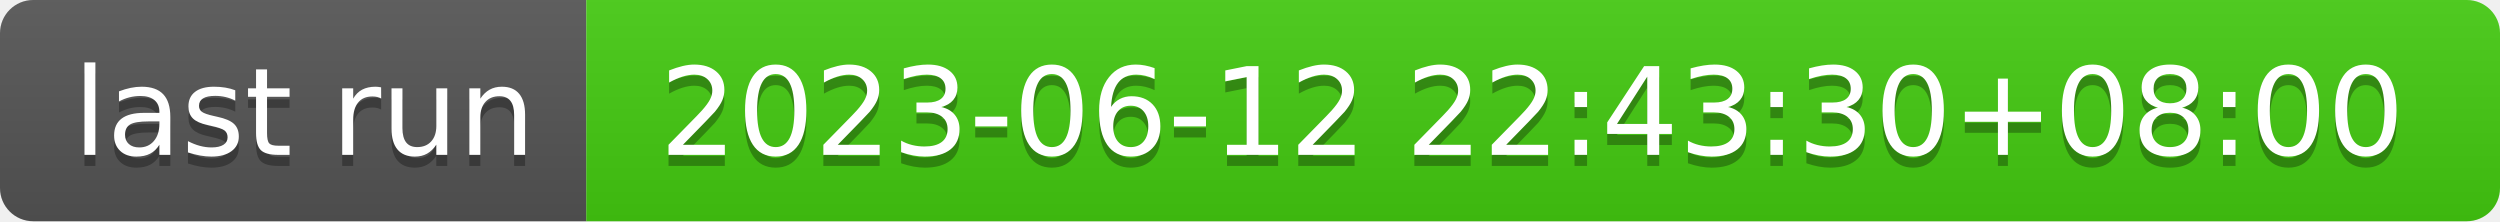
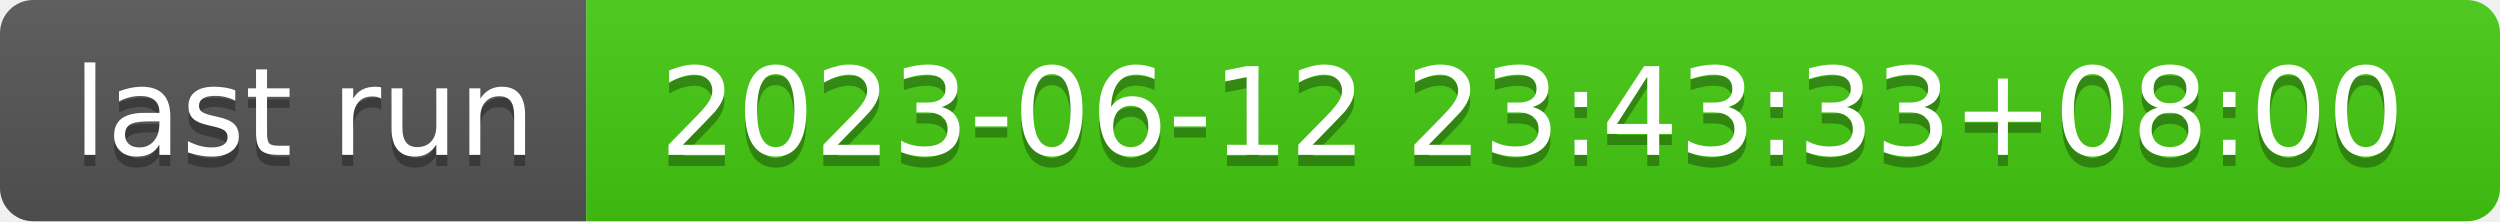
- <svg xmlns="http://www.w3.org/2000/svg" width="226" height="20" role="img" aria-label="last run: 2023-06-12 22:43:30+08:00">
+ <svg xmlns="http://www.w3.org/2000/svg" width="226" height="20" role="img" aria-label="last run: 2023-06-12 23:43:33+08:00">
  <linearGradient id="s" x2="0" y2="100%">
    <stop offset="0" stop-color="#bbb" stop-opacity=".1" />
    <stop offset="1" stop-opacity=".1" />
  </linearGradient>
  <clipPath id="r">
    <rect width="226" height="20" rx="3" fill="#fff" />
  </clipPath>
  <g clip-path="url(#r)">
    <rect width="53" height="20" fill="#555" />
    <rect x="53" width="173" height="20" fill="#4c1" />
    <rect width="226" height="20" fill="url(#s)" />
  </g>
  <g fill="#fff" text-anchor="middle" font-family="Verdana,Geneva,DejaVu Sans,sans-serif" text-rendering="geometricPrecision" font-size="110">
    <text aria-hidden="true" x="275" y="150" fill="#010101" fill-opacity=".3" transform="scale(.1)" textLength="430">last run</text>
    <text x="275" y="140" transform="scale(.1)" fill="#fff" textLength="430">last run</text>
-     <text aria-hidden="true" x="1385" y="150" fill="#010101" fill-opacity=".3" transform="scale(.1)" textLength="1630">2023-06-12 22:43:30+08:00</text>
-     <text x="1385" y="140" transform="scale(.1)" fill="#fff" textLength="1630">2023-06-12 22:43:30+08:00</text>
+     <text aria-hidden="true" x="1385" y="150" fill="#010101" fill-opacity=".3" transform="scale(.1)" textLength="1630">2023-06-12 23:43:33+08:00</text>
+     <text x="1385" y="140" transform="scale(.1)" fill="#fff" textLength="1630">2023-06-12 23:43:33+08:00</text>
  </g>
</svg>
